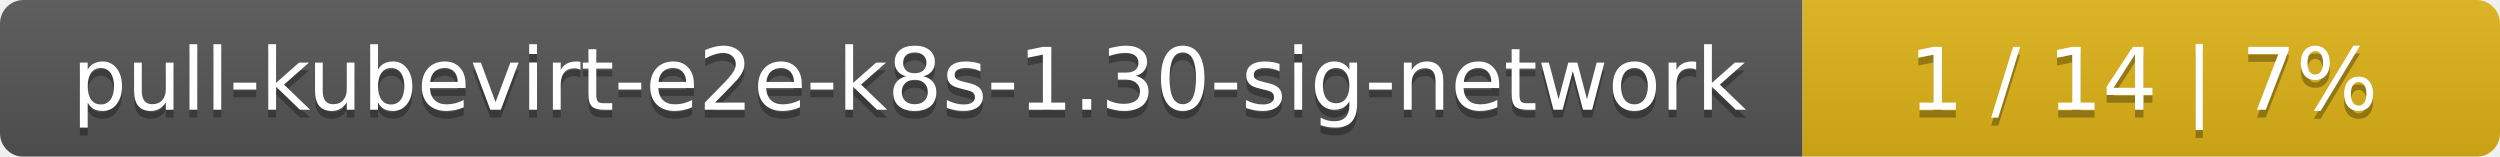
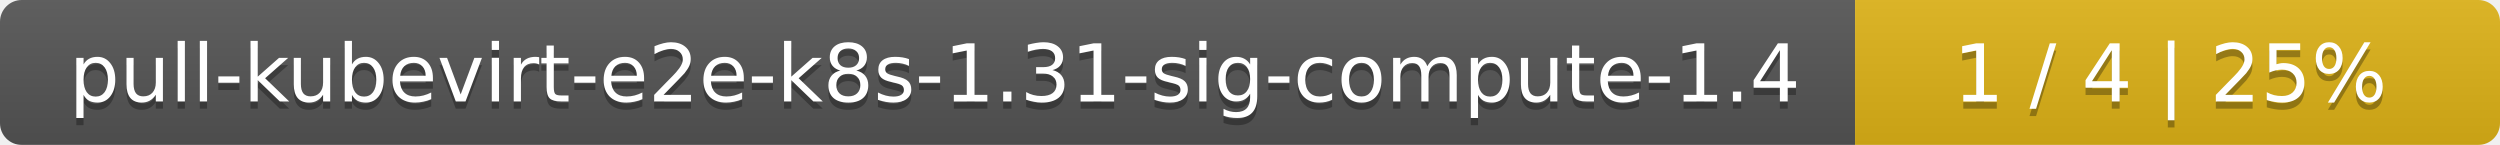
- <svg xmlns="http://www.w3.org/2000/svg" width="319" height="20">
+ <svg xmlns="http://www.w3.org/2000/svg" width="345" height="20">
  <linearGradient id="smooth" x2="0" y2="100%">
    <stop offset="0" stop-color="#bbb" stop-opacity=".1" />
    <stop offset="1" stop-opacity=".1" />
  </linearGradient>
  <mask id="round">
-     <rect width="319" height="20" rx="3" fill="#fff" />
+     <rect width="345" height="20" rx="3" fill="#fff" />
  </mask>
  <g mask="url(#round)">
-     <rect width="230" height="20" fill="#555" />
-     <rect x="230" width="89" height="20" fill="#dfb317" />
-     <rect width="319" height="20" fill="url(#smooth)" />
+     <rect width="256" height="20" fill="#555" />
+     <rect x="256" width="89" height="20" fill="#dfb317" />
+     <rect width="345" height="20" fill="url(#smooth)" />
  </g>
  <g fill="#fff" text-anchor="middle" font-family="DejaVu Sans,Verdana,Geneva,sans-serif" font-size="11">
-     <text x="116" y="15" fill="#010101" fill-opacity=".3">pull-kubevirt-e2e-k8s-1.30-sig-network</text>
-     <text x="116" y="14">pull-kubevirt-e2e-k8s-1.30-sig-network</text>
-     <text x="273.5" y="15" fill="#010101" fill-opacity=".3">1 / 14    |    7%</text>
-     <text x="273.5" y="14">1 / 14    |    7%</text>
+     <text x="129" y="15" fill="#010101" fill-opacity=".3">pull-kubevirt-e2e-k8s-1.31-sig-compute-1.4</text>
+     <text x="129" y="14">pull-kubevirt-e2e-k8s-1.31-sig-compute-1.4</text>
+     <text x="299.5" y="15" fill="#010101" fill-opacity=".3">1 / 4    |    25%</text>
+     <text x="299.5" y="14">1 / 4    |    25%</text>
  </g>
</svg>
